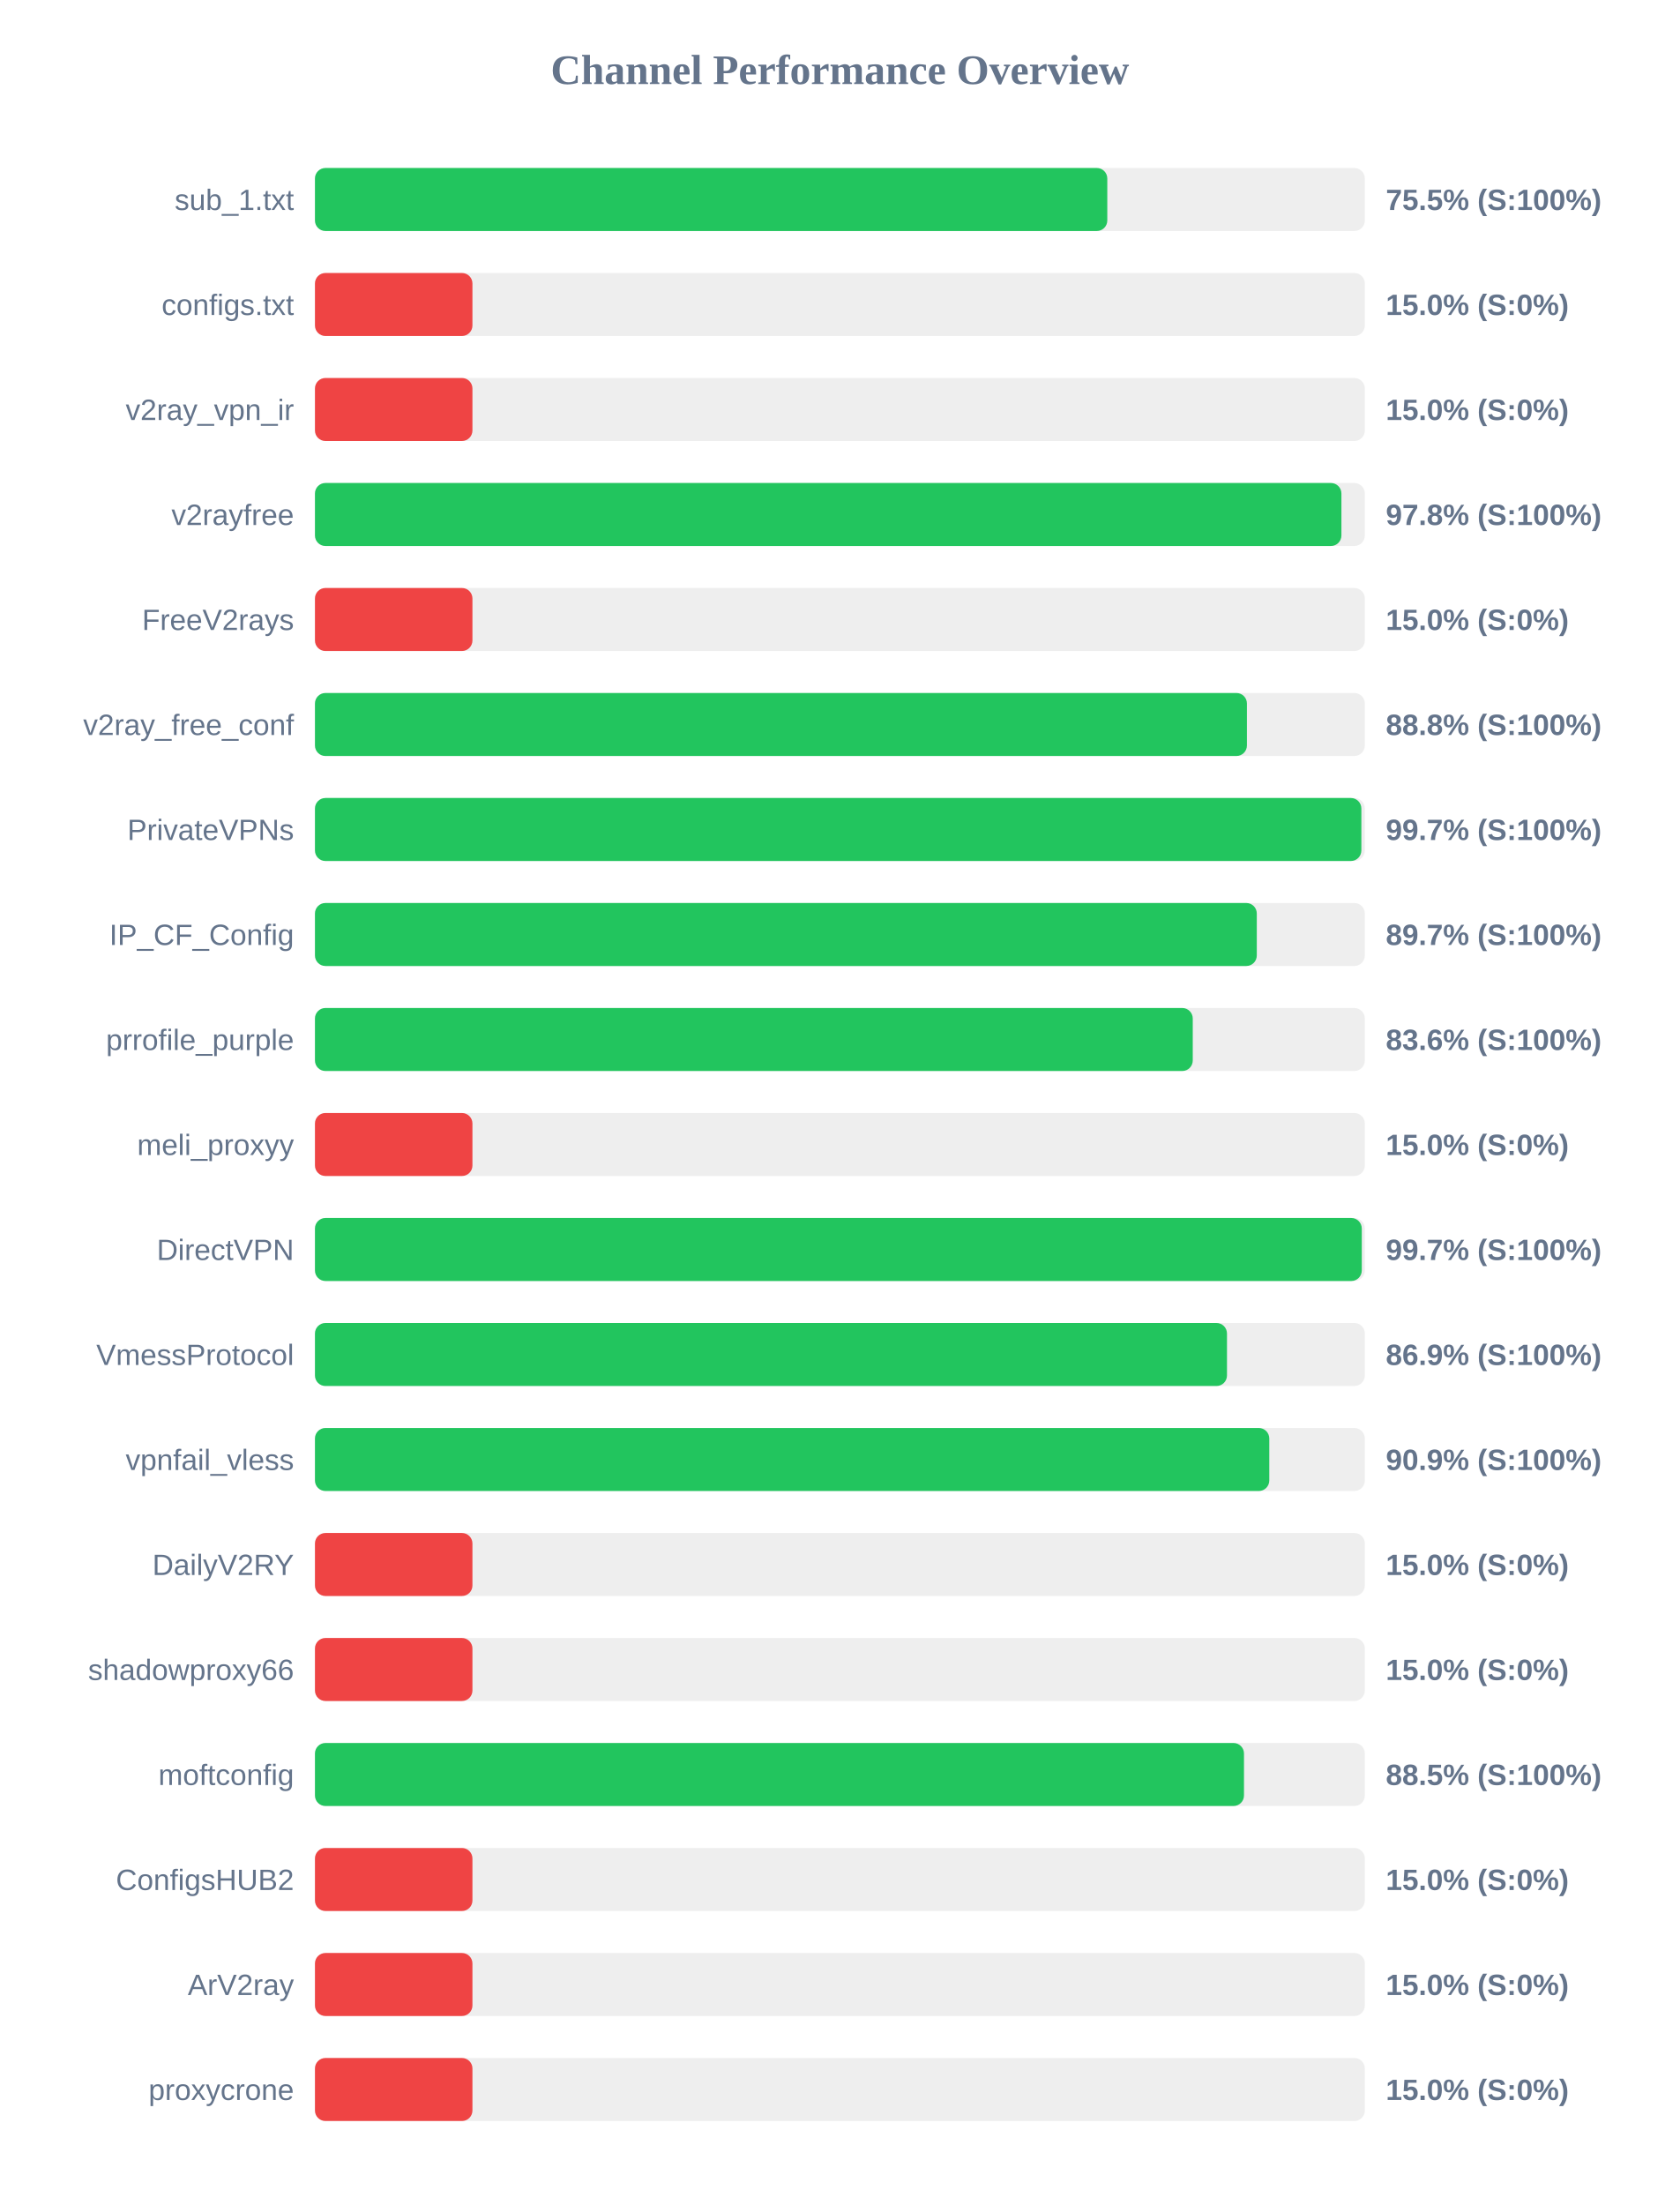
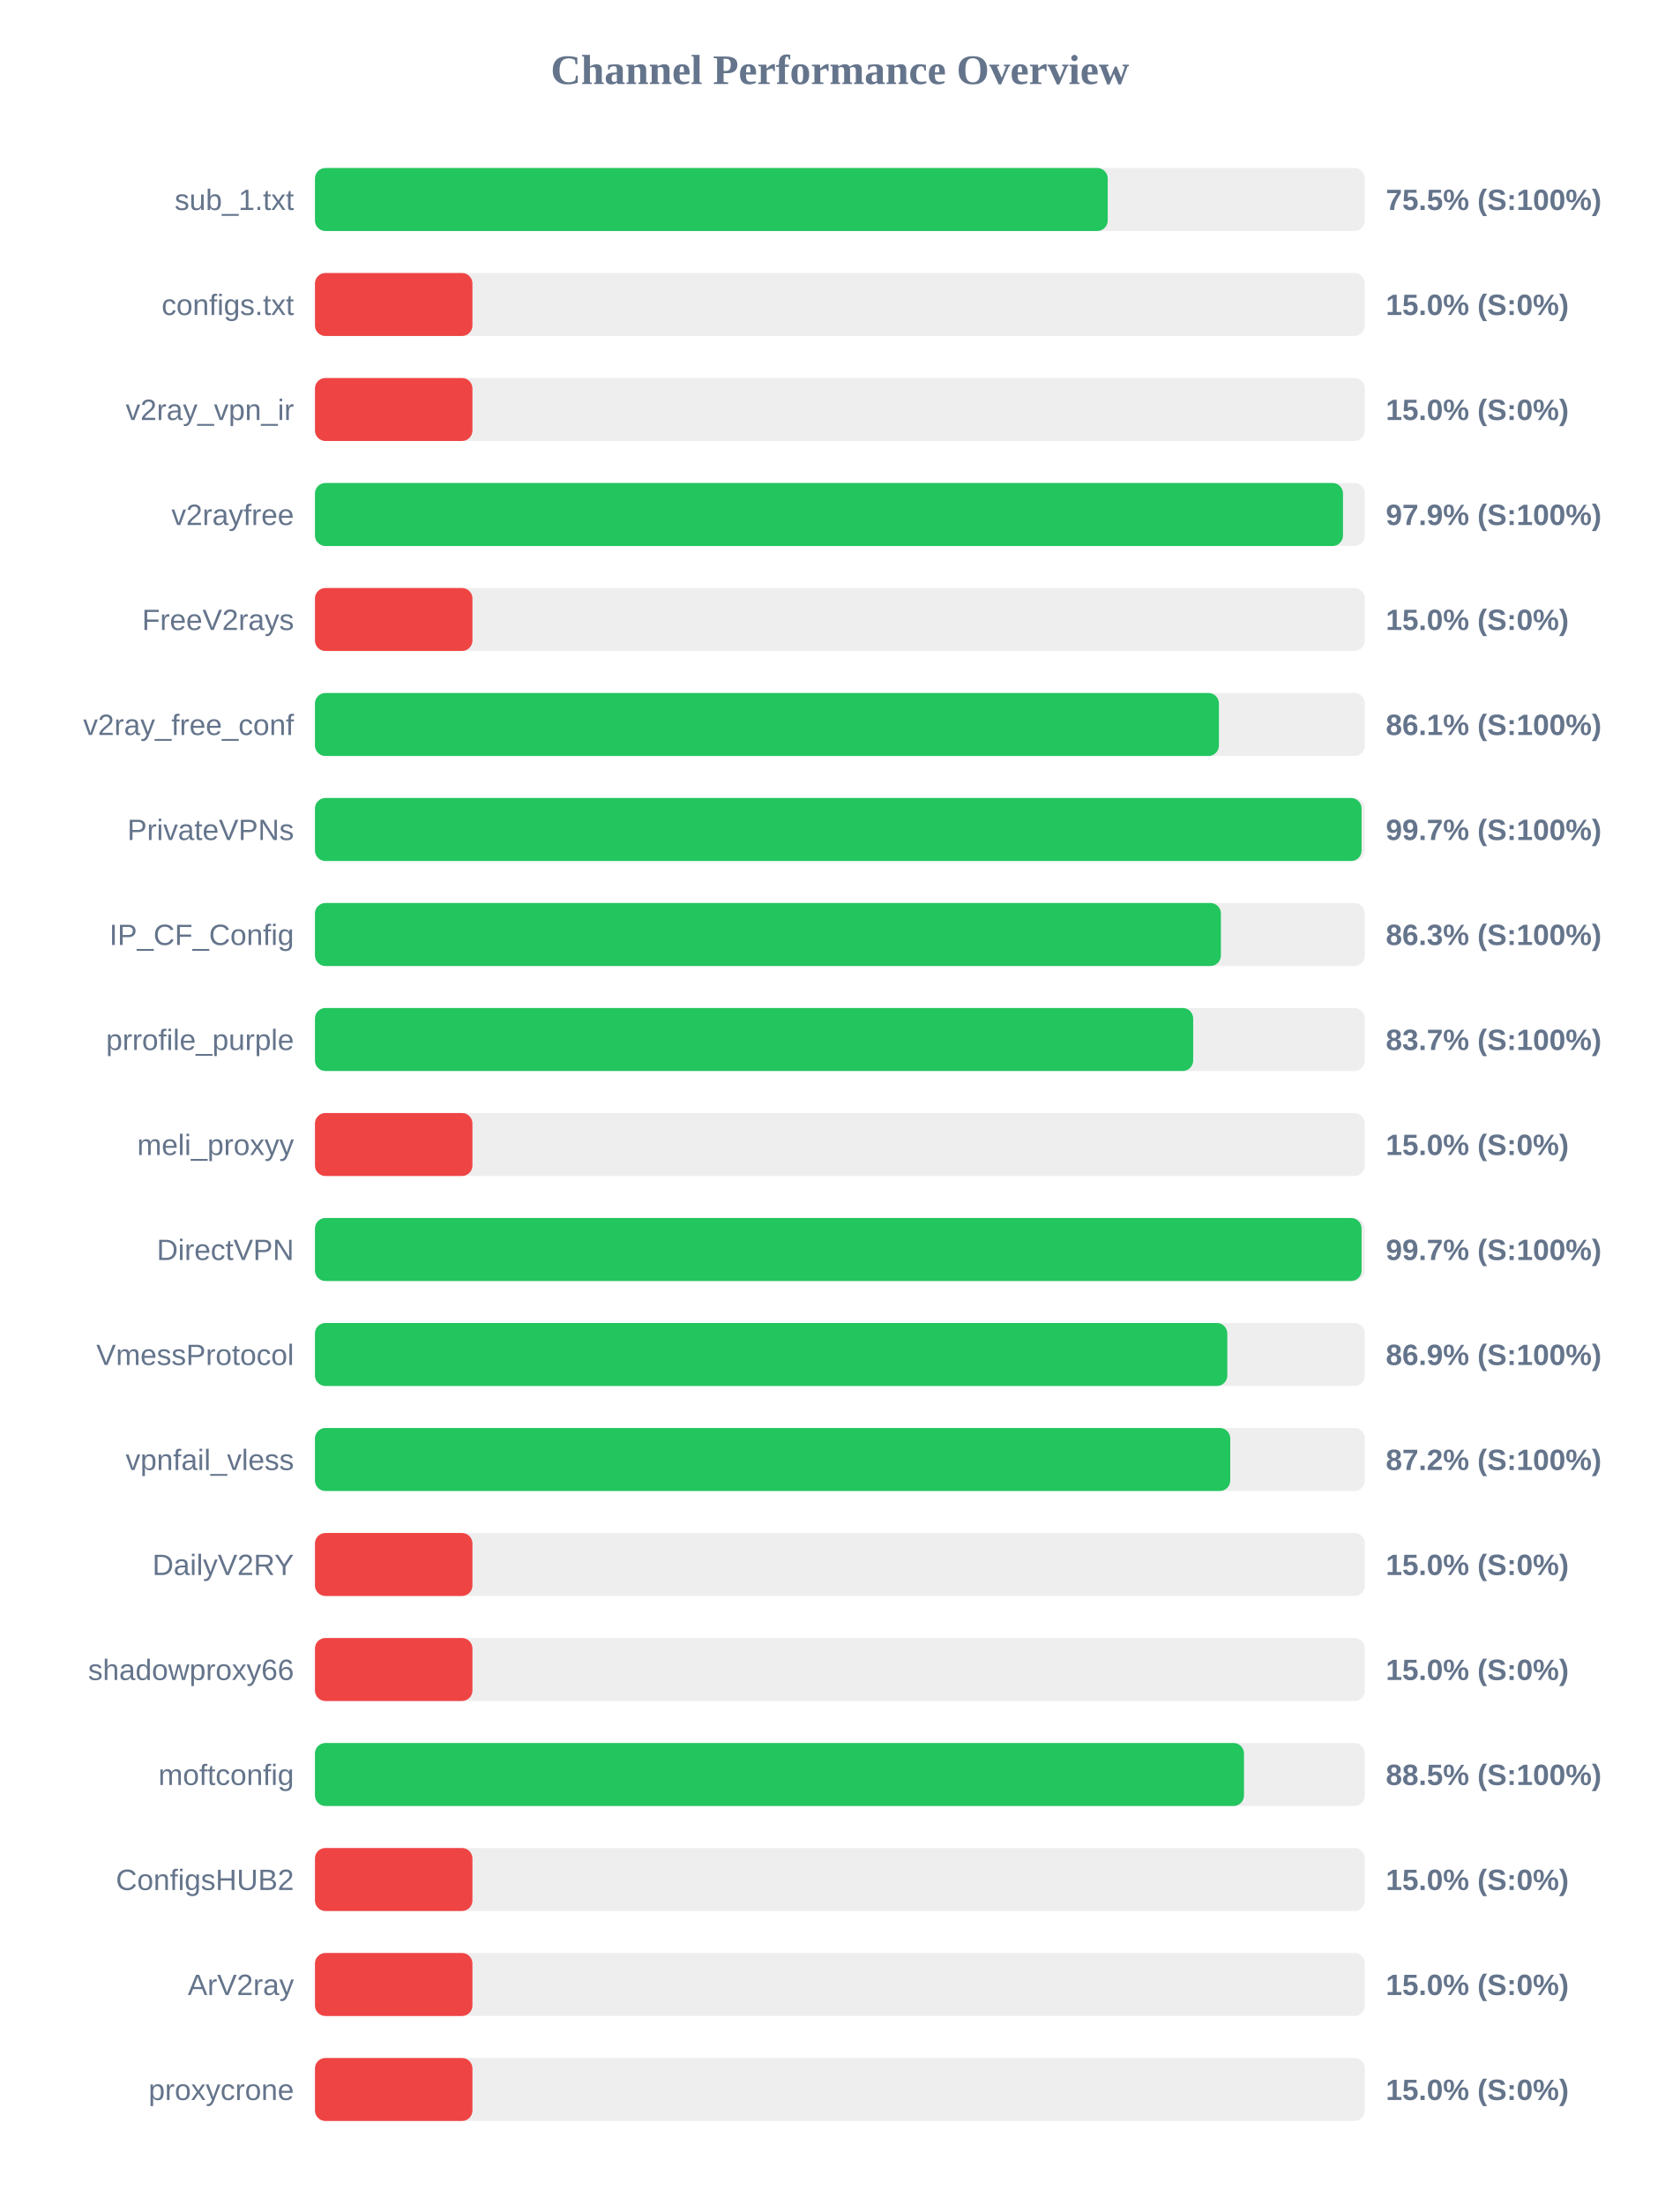
<svg xmlns="http://www.w3.org/2000/svg" width="800" height="1050" version="1.1">
  <style>
        .row { font: 14px Arial; fill: #64748b; }
        .score { font: bold 14px Arial; fill: #64748b; }
    </style>
  <text x="400" y="40" text-anchor="middle" font-size="20px" font-weight="bold" fill="#64748b">Channel Performance Overview</text>
  <rect x="150" y="80" width="500" height="30" fill="#eee" rx="5" />
-   <rect x="150" y="80" width="377.35" height="30" fill="#22c55e" rx="5" />
+   <rect x="150" y="80" width="377.55" height="30" fill="#22c55e" rx="5" />
  <text x="140" y="100" text-anchor="end" class="row">sub_1.txt</text>
  <text x="660" y="100" text-anchor="start" class="score">75.5% (S:100%)</text>
  <rect x="150" y="130" width="500" height="30" fill="#eee" rx="5" />
  <rect x="150" y="130" width="75.0" height="30" fill="#ef4444" rx="5" />
  <text x="140" y="150" text-anchor="end" class="row">configs.txt</text>
  <text x="660" y="150" text-anchor="start" class="score">15.0% (S:0%)</text>
  <rect x="150" y="180" width="500" height="30" fill="#eee" rx="5" />
  <rect x="150" y="180" width="75.0" height="30" fill="#ef4444" rx="5" />
  <text x="140" y="200" text-anchor="end" class="row">v2ray_vpn_ir</text>
  <text x="660" y="200" text-anchor="start" class="score">15.0% (S:0%)</text>
  <rect x="150" y="230" width="500" height="30" fill="#eee" rx="5" />
-   <rect x="150" y="230" width="488.85" height="30" fill="#22c55e" rx="5" />
+   <rect x="150" y="230" width="489.6" height="30" fill="#22c55e" rx="5" />
  <text x="140" y="250" text-anchor="end" class="row">v2rayfree</text>
-   <text x="660" y="250" text-anchor="start" class="score">97.8% (S:100%)</text>
+   <text x="660" y="250" text-anchor="start" class="score">97.9% (S:100%)</text>
  <rect x="150" y="280" width="500" height="30" fill="#eee" rx="5" />
  <rect x="150" y="280" width="75.0" height="30" fill="#ef4444" rx="5" />
  <text x="140" y="300" text-anchor="end" class="row">FreeV2rays</text>
  <text x="660" y="300" text-anchor="start" class="score">15.0% (S:0%)</text>
  <rect x="150" y="330" width="500" height="30" fill="#eee" rx="5" />
-   <rect x="150" y="330" width="443.85" height="30" fill="#22c55e" rx="5" />
+   <rect x="150" y="330" width="430.5" height="30" fill="#22c55e" rx="5" />
  <text x="140" y="350" text-anchor="end" class="row">v2ray_free_conf</text>
-   <text x="660" y="350" text-anchor="start" class="score">88.8% (S:100%)</text>
+   <text x="660" y="350" text-anchor="start" class="score">86.1% (S:100%)</text>
  <rect x="150" y="380" width="500" height="30" fill="#eee" rx="5" />
-   <rect x="150" y="380" width="498.35" height="30" fill="#22c55e" rx="5" />
+   <rect x="150" y="380" width="498.45" height="30" fill="#22c55e" rx="5" />
  <text x="140" y="400" text-anchor="end" class="row">PrivateVPNs</text>
  <text x="660" y="400" text-anchor="start" class="score">99.7% (S:100%)</text>
  <rect x="150" y="430" width="500" height="30" fill="#eee" rx="5" />
-   <rect x="150" y="430" width="448.55" height="30" fill="#22c55e" rx="5" />
+   <rect x="150" y="430" width="431.45" height="30" fill="#22c55e" rx="5" />
  <text x="140" y="450" text-anchor="end" class="row">IP_CF_Config</text>
-   <text x="660" y="450" text-anchor="start" class="score">89.7% (S:100%)</text>
+   <text x="660" y="450" text-anchor="start" class="score">86.3% (S:100%)</text>
  <rect x="150" y="480" width="500" height="30" fill="#eee" rx="5" />
-   <rect x="150" y="480" width="418.05" height="30" fill="#22c55e" rx="5" />
+   <rect x="150" y="480" width="418.25" height="30" fill="#22c55e" rx="5" />
  <text x="140" y="500" text-anchor="end" class="row">prrofile_purple</text>
-   <text x="660" y="500" text-anchor="start" class="score">83.6% (S:100%)</text>
+   <text x="660" y="500" text-anchor="start" class="score">83.7% (S:100%)</text>
  <rect x="150" y="530" width="500" height="30" fill="#eee" rx="5" />
  <rect x="150" y="530" width="75.0" height="30" fill="#ef4444" rx="5" />
  <text x="140" y="550" text-anchor="end" class="row">meli_proxyy</text>
  <text x="660" y="550" text-anchor="start" class="score">15.0% (S:0%)</text>
  <rect x="150" y="580" width="500" height="30" fill="#eee" rx="5" />
-   <rect x="150" y="580" width="498.55" height="30" fill="#22c55e" rx="5" />
+   <rect x="150" y="580" width="498.45" height="30" fill="#22c55e" rx="5" />
  <text x="140" y="600" text-anchor="end" class="row">DirectVPN</text>
  <text x="660" y="600" text-anchor="start" class="score">99.7% (S:100%)</text>
  <rect x="150" y="630" width="500" height="30" fill="#eee" rx="5" />
-   <rect x="150" y="630" width="434.35" height="30" fill="#22c55e" rx="5" />
+   <rect x="150" y="630" width="434.5" height="30" fill="#22c55e" rx="5" />
  <text x="140" y="650" text-anchor="end" class="row">VmessProtocol</text>
  <text x="660" y="650" text-anchor="start" class="score">86.9% (S:100%)</text>
  <rect x="150" y="680" width="500" height="30" fill="#eee" rx="5" />
-   <rect x="150" y="680" width="454.5" height="30" fill="#22c55e" rx="5" />
+   <rect x="150" y="680" width="435.9" height="30" fill="#22c55e" rx="5" />
  <text x="140" y="700" text-anchor="end" class="row">vpnfail_vless</text>
-   <text x="660" y="700" text-anchor="start" class="score">90.9% (S:100%)</text>
+   <text x="660" y="700" text-anchor="start" class="score">87.2% (S:100%)</text>
  <rect x="150" y="730" width="500" height="30" fill="#eee" rx="5" />
  <rect x="150" y="730" width="75.0" height="30" fill="#ef4444" rx="5" />
  <text x="140" y="750" text-anchor="end" class="row">DailyV2RY</text>
  <text x="660" y="750" text-anchor="start" class="score">15.0% (S:0%)</text>
  <rect x="150" y="780" width="500" height="30" fill="#eee" rx="5" />
  <rect x="150" y="780" width="75.0" height="30" fill="#ef4444" rx="5" />
  <text x="140" y="800" text-anchor="end" class="row">shadowproxy66</text>
  <text x="660" y="800" text-anchor="start" class="score">15.0% (S:0%)</text>
  <rect x="150" y="830" width="500" height="30" fill="#eee" rx="5" />
  <rect x="150" y="830" width="442.45" height="30" fill="#22c55e" rx="5" />
  <text x="140" y="850" text-anchor="end" class="row">moftconfig</text>
  <text x="660" y="850" text-anchor="start" class="score">88.5% (S:100%)</text>
  <rect x="150" y="880" width="500" height="30" fill="#eee" rx="5" />
  <rect x="150" y="880" width="75.0" height="30" fill="#ef4444" rx="5" />
  <text x="140" y="900" text-anchor="end" class="row">ConfigsHUB2</text>
  <text x="660" y="900" text-anchor="start" class="score">15.0% (S:0%)</text>
  <rect x="150" y="930" width="500" height="30" fill="#eee" rx="5" />
  <rect x="150" y="930" width="75.0" height="30" fill="#ef4444" rx="5" />
  <text x="140" y="950" text-anchor="end" class="row">ArV2ray</text>
  <text x="660" y="950" text-anchor="start" class="score">15.0% (S:0%)</text>
  <rect x="150" y="980" width="500" height="30" fill="#eee" rx="5" />
  <rect x="150" y="980" width="75.0" height="30" fill="#ef4444" rx="5" />
  <text x="140" y="1000" text-anchor="end" class="row">proxycrone</text>
  <text x="660" y="1000" text-anchor="start" class="score">15.0% (S:0%)</text>
</svg>
